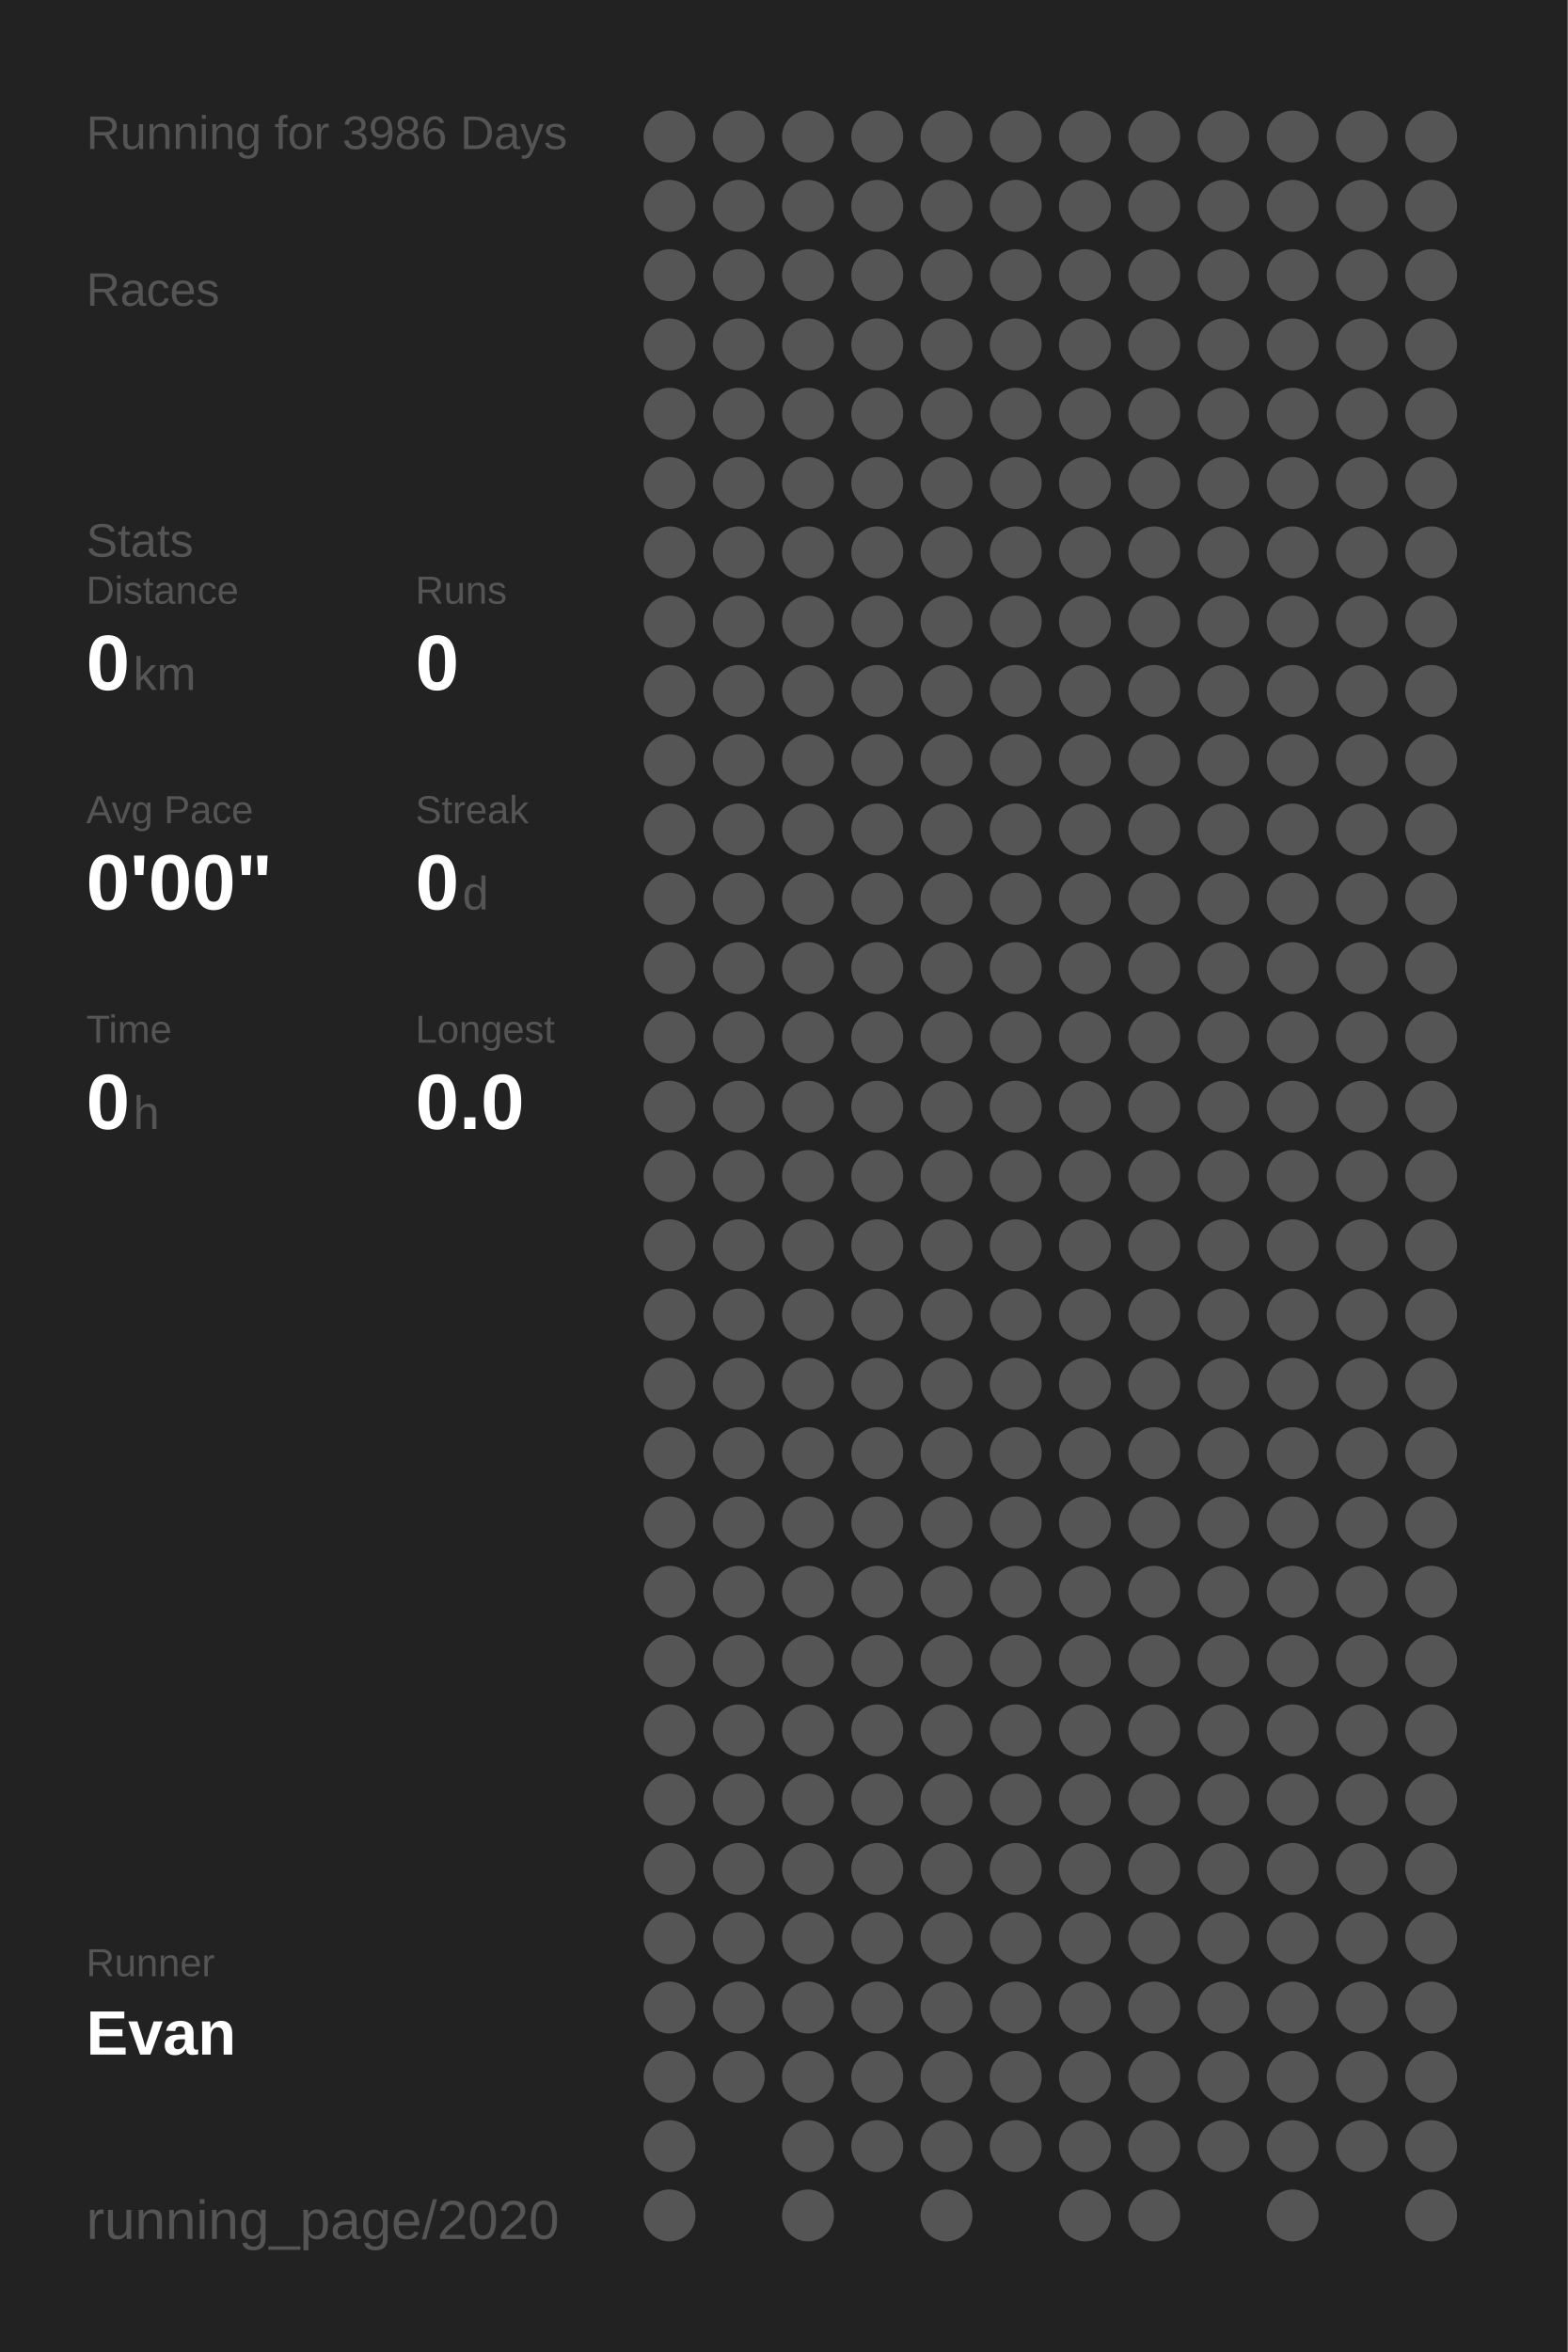
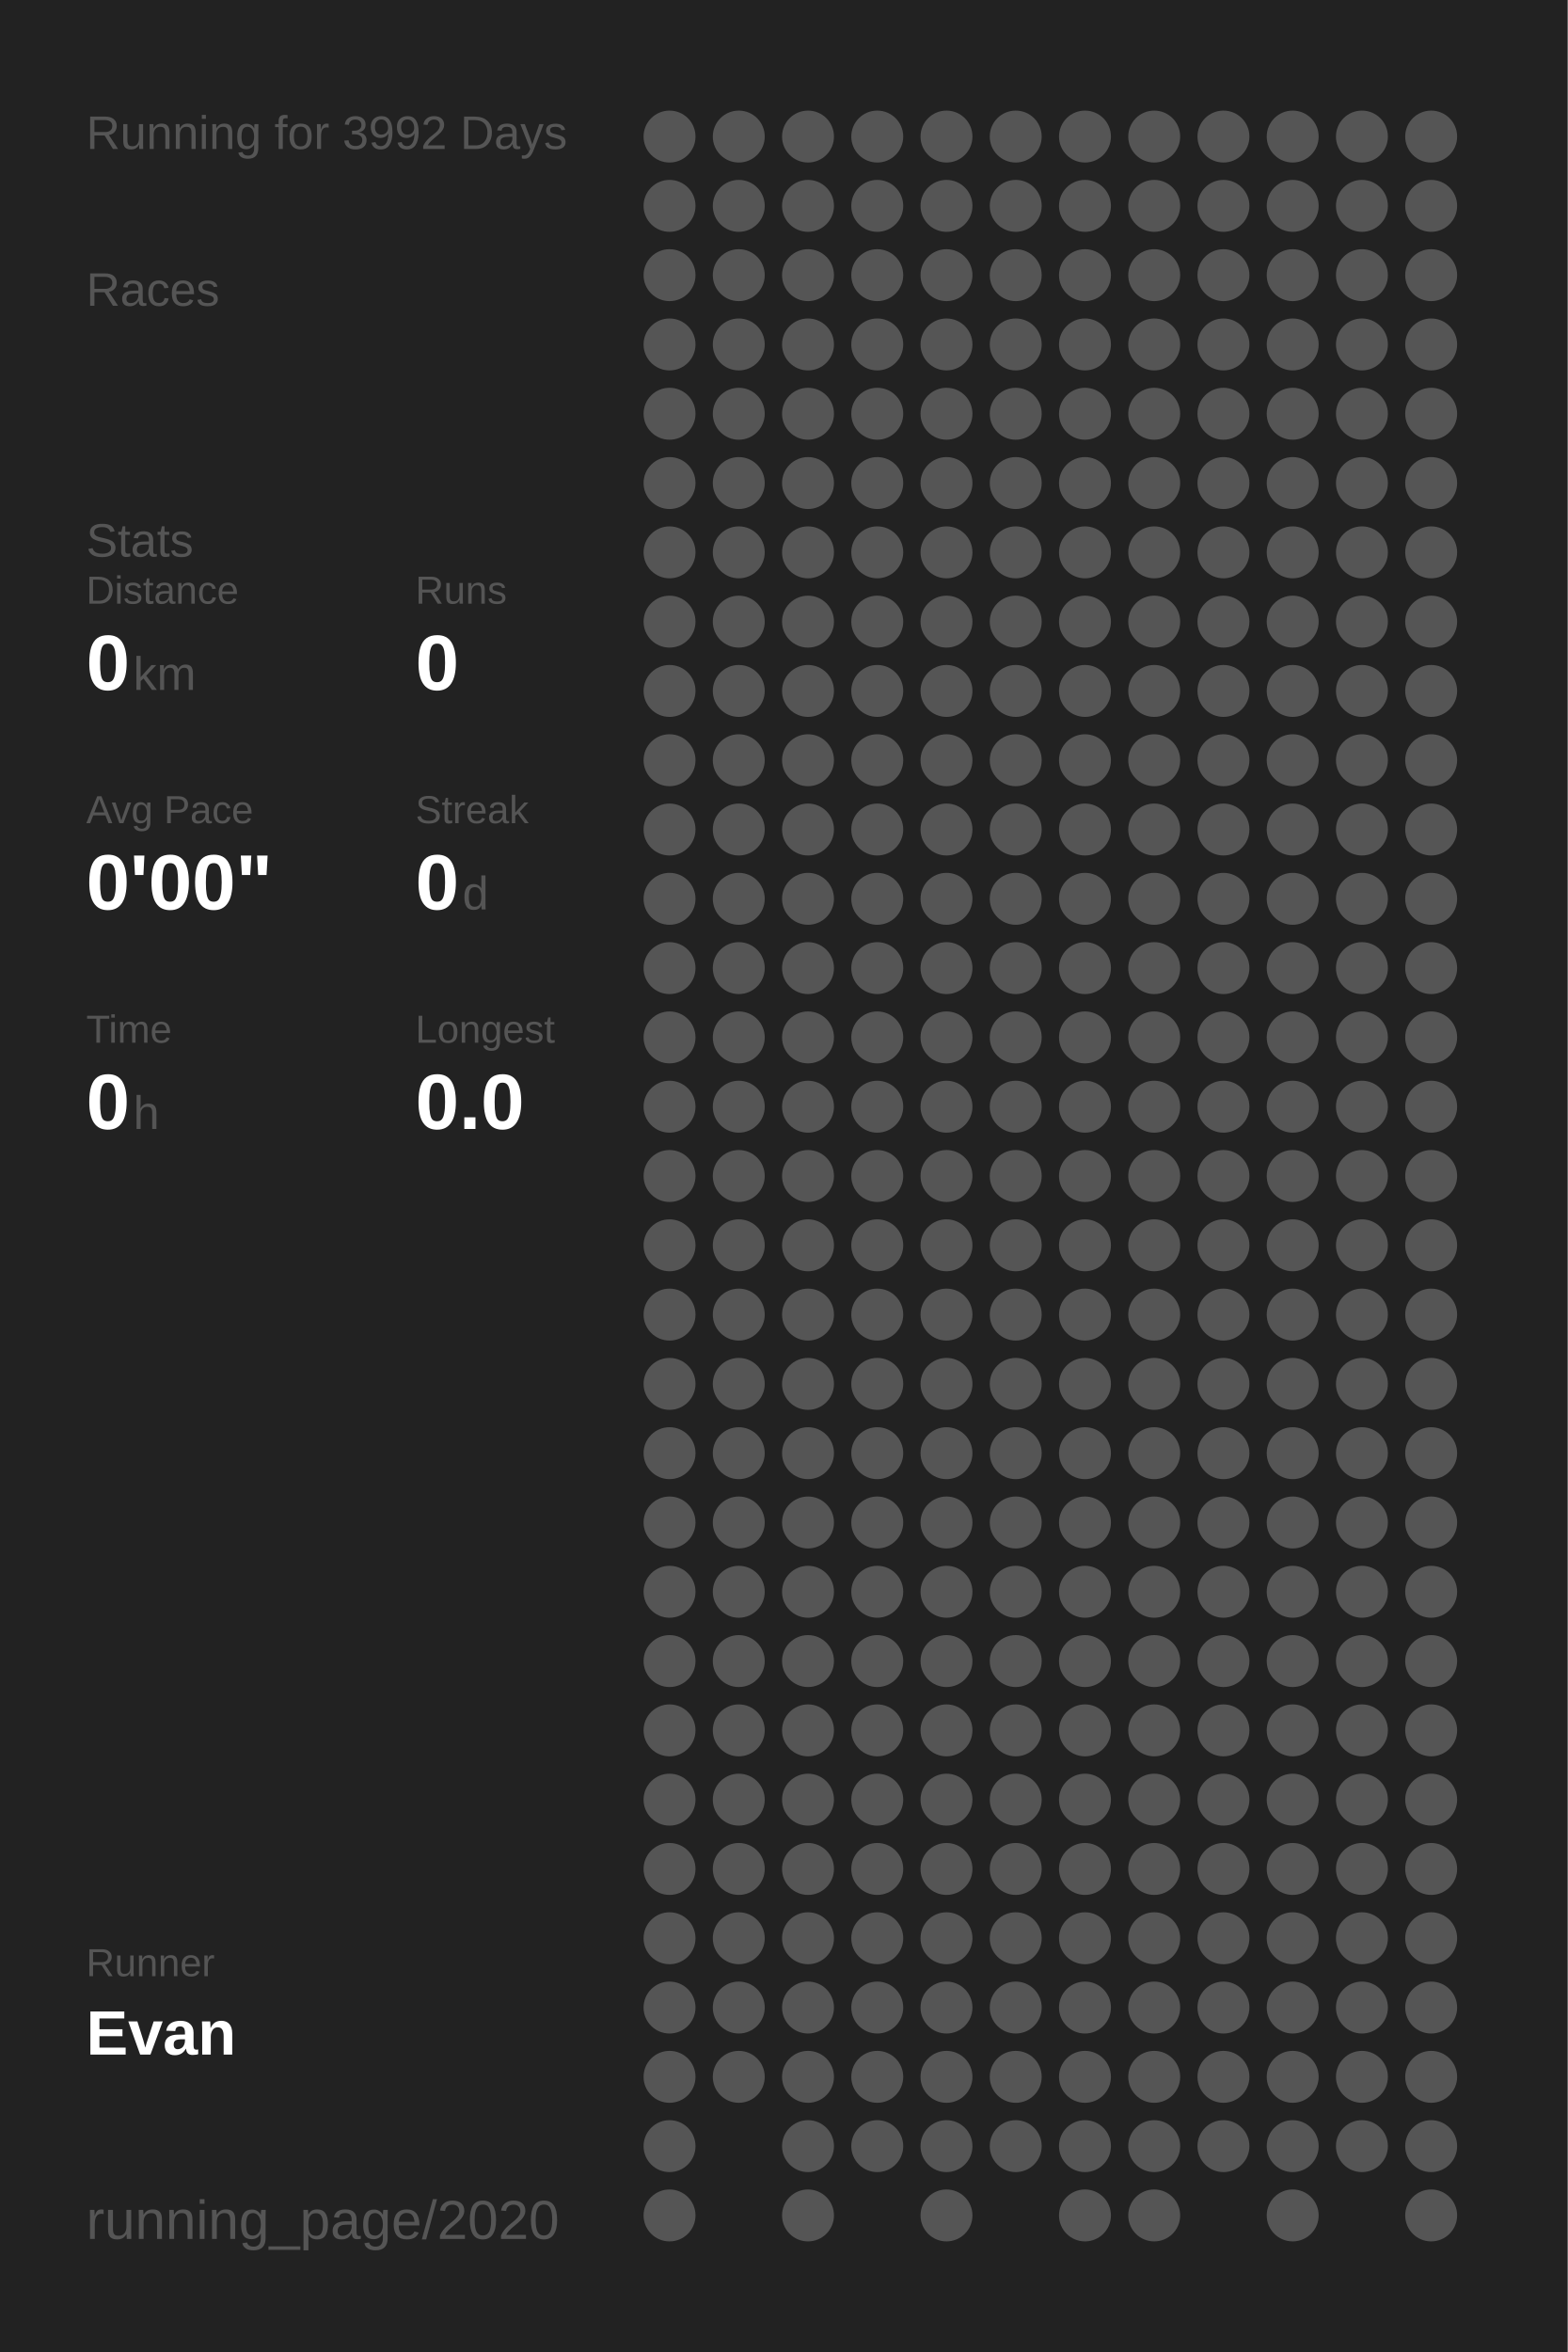
<svg xmlns="http://www.w3.org/2000/svg" baseProfile="full" height="300mm" version="1.1" viewBox="0,0,200,300" width="200mm">
  <defs />
  <rect fill="#222222" height="300" width="200" x="0" y="0" />
-   <text fill="#555555" style="font-size:6px; font-family:Arial;" x="11" y="19">Running for 3986 Days</text>
+   <text fill="#555555" style="font-size:6px; font-family:Arial;" x="11" y="19">Running for 3992 Days</text>
  <text fill="#555555" style="font-size:6px; font-family:Arial;" x="11" y="39">Races</text>
  <text fill="#555555" style="font-size:6px; font-family:Arial;" x="11" y="71">Stats</text>
  <text fill="#555555" style="font-size:5px; font-family:Arial;" x="11" y="77">Distance</text>
  <text fill="#FFFFFF" style="font-size:10px; font-family:Arial; font-weight:bold;" x="11" y="88">0</text>
  <text fill="#555555" style="font-size:6px; font-family:Arial;" x="17" y="88">km</text>
  <text fill="#555555" style="font-size:5px; font-family:Arial;" x="53" y="77">Runs</text>
  <text fill="#FFFFFF" style="font-size:10px; font-family:Arial; font-weight:bold;" x="53" y="88">0</text>
  <text fill="#555555" style="font-size:5px; font-family:Arial;" x="11" y="105">Avg Pace</text>
  <text fill="#FFFFFF" style="font-size:10px; font-family:Arial; font-weight:bold;" x="11" y="116">0'00"</text>
  <text fill="#555555" style="font-size:5px; font-family:Arial;" x="53" y="105">Streak</text>
  <text fill="#FFFFFF" style="font-size:10px; font-family:Arial; font-weight:bold;" x="53" y="116">0</text>
  <text fill="#555555" style="font-size:6px; font-family:Arial;" x="59" y="116">d</text>
  <text fill="#555555" style="font-size:5px; font-family:Arial;" x="11" y="133">Time</text>
  <text fill="#FFFFFF" style="font-size:10px; font-family:Arial; font-weight:bold;" x="11" y="144">0</text>
  <text fill="#555555" style="font-size:6px; font-family:Arial;" x="17" y="144">h</text>
  <text fill="#555555" style="font-size:5px; font-family:Arial;" x="53" y="133">Longest</text>
  <text fill="#FFFFFF" style="font-size:10px; font-family:Arial; font-weight:bold;" x="53" y="144">0.0</text>
  <text fill="#555555" style="font-size:5px; font-family:Arial;" x="11" y="252.065">Runner</text>
  <text fill="#FFFFFF" style="font-size:8px; font-family:Arial; font-weight:bold;" x="11" y="262.065">Evan</text>
  <text fill="#555555" style="font-size:7px; font-family:Arial;" x="11" y="285.581">running_page/2020</text>
  <circle cx="85.417" cy="17.419" fill="#555555" r="3.312" />
  <circle cx="85.417" cy="26.258" fill="#555555" r="3.312" />
  <circle cx="85.417" cy="35.097" fill="#555555" r="3.312" />
  <circle cx="85.417" cy="43.935" fill="#555555" r="3.312" />
  <circle cx="85.417" cy="52.774" fill="#555555" r="3.312" />
  <circle cx="85.417" cy="61.613" fill="#555555" r="3.312" />
  <circle cx="85.417" cy="70.452" fill="#555555" r="3.312" />
  <circle cx="85.417" cy="79.29" fill="#555555" r="3.312" />
  <circle cx="85.417" cy="88.129" fill="#555555" r="3.312" />
  <circle cx="85.417" cy="96.968" fill="#555555" r="3.312" />
  <circle cx="85.417" cy="105.806" fill="#555555" r="3.312" />
  <circle cx="85.417" cy="114.645" fill="#555555" r="3.312" />
  <circle cx="85.417" cy="123.484" fill="#555555" r="3.312" />
  <circle cx="85.417" cy="132.323" fill="#555555" r="3.312" />
  <circle cx="85.417" cy="141.161" fill="#555555" r="3.312" />
  <circle cx="85.417" cy="150" fill="#555555" r="3.312" />
  <circle cx="85.417" cy="158.839" fill="#555555" r="3.312" />
  <circle cx="85.417" cy="167.677" fill="#555555" r="3.312" />
  <circle cx="85.417" cy="176.516" fill="#555555" r="3.312" />
  <circle cx="85.417" cy="185.355" fill="#555555" r="3.312" />
  <circle cx="85.417" cy="194.194" fill="#555555" r="3.312" />
  <circle cx="85.417" cy="203.032" fill="#555555" r="3.312" />
  <circle cx="85.417" cy="211.871" fill="#555555" r="3.312" />
  <circle cx="85.417" cy="220.71" fill="#555555" r="3.312" />
  <circle cx="85.417" cy="229.548" fill="#555555" r="3.312" />
  <circle cx="85.417" cy="238.387" fill="#555555" r="3.312" />
  <circle cx="85.417" cy="247.226" fill="#555555" r="3.312" />
  <circle cx="85.417" cy="256.065" fill="#555555" r="3.312" />
  <circle cx="85.417" cy="264.903" fill="#555555" r="3.312" />
  <circle cx="85.417" cy="273.742" fill="#555555" r="3.312" />
  <circle cx="85.417" cy="282.581" fill="#555555" r="3.312" />
  <circle cx="94.25" cy="17.419" fill="#555555" r="3.312" />
  <circle cx="94.25" cy="26.258" fill="#555555" r="3.312" />
  <circle cx="94.25" cy="35.097" fill="#555555" r="3.312" />
  <circle cx="94.25" cy="43.935" fill="#555555" r="3.312" />
  <circle cx="94.25" cy="52.774" fill="#555555" r="3.312" />
  <circle cx="94.25" cy="61.613" fill="#555555" r="3.312" />
  <circle cx="94.25" cy="70.452" fill="#555555" r="3.312" />
  <circle cx="94.25" cy="79.29" fill="#555555" r="3.312" />
  <circle cx="94.25" cy="88.129" fill="#555555" r="3.312" />
  <circle cx="94.25" cy="96.968" fill="#555555" r="3.312" />
  <circle cx="94.25" cy="105.806" fill="#555555" r="3.312" />
  <circle cx="94.25" cy="114.645" fill="#555555" r="3.312" />
  <circle cx="94.25" cy="123.484" fill="#555555" r="3.312" />
  <circle cx="94.25" cy="132.323" fill="#555555" r="3.312" />
  <circle cx="94.25" cy="141.161" fill="#555555" r="3.312" />
  <circle cx="94.25" cy="150" fill="#555555" r="3.312" />
  <circle cx="94.25" cy="158.839" fill="#555555" r="3.312" />
  <circle cx="94.25" cy="167.677" fill="#555555" r="3.312" />
  <circle cx="94.25" cy="176.516" fill="#555555" r="3.312" />
  <circle cx="94.25" cy="185.355" fill="#555555" r="3.312" />
  <circle cx="94.25" cy="194.194" fill="#555555" r="3.312" />
  <circle cx="94.25" cy="203.032" fill="#555555" r="3.312" />
  <circle cx="94.25" cy="211.871" fill="#555555" r="3.312" />
  <circle cx="94.25" cy="220.71" fill="#555555" r="3.312" />
  <circle cx="94.25" cy="229.548" fill="#555555" r="3.312" />
  <circle cx="94.25" cy="238.387" fill="#555555" r="3.312" />
  <circle cx="94.25" cy="247.226" fill="#555555" r="3.312" />
  <circle cx="94.25" cy="256.065" fill="#555555" r="3.312" />
  <circle cx="94.25" cy="264.903" fill="#555555" r="3.312" />
  <circle cx="103.083" cy="17.419" fill="#555555" r="3.312" />
  <circle cx="103.083" cy="26.258" fill="#555555" r="3.312" />
  <circle cx="103.083" cy="35.097" fill="#555555" r="3.312" />
  <circle cx="103.083" cy="43.935" fill="#555555" r="3.312" />
  <circle cx="103.083" cy="52.774" fill="#555555" r="3.312" />
  <circle cx="103.083" cy="61.613" fill="#555555" r="3.312" />
  <circle cx="103.083" cy="70.452" fill="#555555" r="3.312" />
  <circle cx="103.083" cy="79.29" fill="#555555" r="3.312" />
  <circle cx="103.083" cy="88.129" fill="#555555" r="3.312" />
  <circle cx="103.083" cy="96.968" fill="#555555" r="3.312" />
  <circle cx="103.083" cy="105.806" fill="#555555" r="3.312" />
  <circle cx="103.083" cy="114.645" fill="#555555" r="3.312" />
  <circle cx="103.083" cy="123.484" fill="#555555" r="3.312" />
  <circle cx="103.083" cy="132.323" fill="#555555" r="3.312" />
  <circle cx="103.083" cy="141.161" fill="#555555" r="3.312" />
  <circle cx="103.083" cy="150" fill="#555555" r="3.312" />
  <circle cx="103.083" cy="158.839" fill="#555555" r="3.312" />
  <circle cx="103.083" cy="167.677" fill="#555555" r="3.312" />
  <circle cx="103.083" cy="176.516" fill="#555555" r="3.312" />
  <circle cx="103.083" cy="185.355" fill="#555555" r="3.312" />
  <circle cx="103.083" cy="194.194" fill="#555555" r="3.312" />
  <circle cx="103.083" cy="203.032" fill="#555555" r="3.312" />
  <circle cx="103.083" cy="211.871" fill="#555555" r="3.312" />
  <circle cx="103.083" cy="220.71" fill="#555555" r="3.312" />
  <circle cx="103.083" cy="229.548" fill="#555555" r="3.312" />
  <circle cx="103.083" cy="238.387" fill="#555555" r="3.312" />
  <circle cx="103.083" cy="247.226" fill="#555555" r="3.312" />
  <circle cx="103.083" cy="256.065" fill="#555555" r="3.312" />
  <circle cx="103.083" cy="264.903" fill="#555555" r="3.312" />
  <circle cx="103.083" cy="273.742" fill="#555555" r="3.312" />
  <circle cx="103.083" cy="282.581" fill="#555555" r="3.312" />
  <circle cx="111.917" cy="17.419" fill="#555555" r="3.312" />
  <circle cx="111.917" cy="26.258" fill="#555555" r="3.312" />
  <circle cx="111.917" cy="35.097" fill="#555555" r="3.312" />
  <circle cx="111.917" cy="43.935" fill="#555555" r="3.312" />
  <circle cx="111.917" cy="52.774" fill="#555555" r="3.312" />
  <circle cx="111.917" cy="61.613" fill="#555555" r="3.312" />
  <circle cx="111.917" cy="70.452" fill="#555555" r="3.312" />
  <circle cx="111.917" cy="79.29" fill="#555555" r="3.312" />
  <circle cx="111.917" cy="88.129" fill="#555555" r="3.312" />
  <circle cx="111.917" cy="96.968" fill="#555555" r="3.312" />
  <circle cx="111.917" cy="105.806" fill="#555555" r="3.312" />
  <circle cx="111.917" cy="114.645" fill="#555555" r="3.312" />
  <circle cx="111.917" cy="123.484" fill="#555555" r="3.312" />
  <circle cx="111.917" cy="132.323" fill="#555555" r="3.312" />
  <circle cx="111.917" cy="141.161" fill="#555555" r="3.312" />
  <circle cx="111.917" cy="150" fill="#555555" r="3.312" />
  <circle cx="111.917" cy="158.839" fill="#555555" r="3.312" />
  <circle cx="111.917" cy="167.677" fill="#555555" r="3.312" />
  <circle cx="111.917" cy="176.516" fill="#555555" r="3.312" />
  <circle cx="111.917" cy="185.355" fill="#555555" r="3.312" />
  <circle cx="111.917" cy="194.194" fill="#555555" r="3.312" />
  <circle cx="111.917" cy="203.032" fill="#555555" r="3.312" />
  <circle cx="111.917" cy="211.871" fill="#555555" r="3.312" />
  <circle cx="111.917" cy="220.71" fill="#555555" r="3.312" />
  <circle cx="111.917" cy="229.548" fill="#555555" r="3.312" />
  <circle cx="111.917" cy="238.387" fill="#555555" r="3.312" />
  <circle cx="111.917" cy="247.226" fill="#555555" r="3.312" />
  <circle cx="111.917" cy="256.065" fill="#555555" r="3.312" />
  <circle cx="111.917" cy="264.903" fill="#555555" r="3.312" />
  <circle cx="111.917" cy="273.742" fill="#555555" r="3.312" />
  <circle cx="120.75" cy="17.419" fill="#555555" r="3.312" />
  <circle cx="120.75" cy="26.258" fill="#555555" r="3.312" />
  <circle cx="120.75" cy="35.097" fill="#555555" r="3.312" />
  <circle cx="120.75" cy="43.935" fill="#555555" r="3.312" />
  <circle cx="120.75" cy="52.774" fill="#555555" r="3.312" />
  <circle cx="120.75" cy="61.613" fill="#555555" r="3.312" />
  <circle cx="120.75" cy="70.452" fill="#555555" r="3.312" />
  <circle cx="120.75" cy="79.29" fill="#555555" r="3.312" />
  <circle cx="120.75" cy="88.129" fill="#555555" r="3.312" />
  <circle cx="120.75" cy="96.968" fill="#555555" r="3.312" />
  <circle cx="120.75" cy="105.806" fill="#555555" r="3.312" />
  <circle cx="120.75" cy="114.645" fill="#555555" r="3.312" />
  <circle cx="120.75" cy="123.484" fill="#555555" r="3.312" />
  <circle cx="120.75" cy="132.323" fill="#555555" r="3.312" />
  <circle cx="120.75" cy="141.161" fill="#555555" r="3.312" />
  <circle cx="120.75" cy="150" fill="#555555" r="3.312" />
  <circle cx="120.75" cy="158.839" fill="#555555" r="3.312" />
  <circle cx="120.75" cy="167.677" fill="#555555" r="3.312" />
  <circle cx="120.75" cy="176.516" fill="#555555" r="3.312" />
  <circle cx="120.75" cy="185.355" fill="#555555" r="3.312" />
  <circle cx="120.75" cy="194.194" fill="#555555" r="3.312" />
  <circle cx="120.75" cy="203.032" fill="#555555" r="3.312" />
  <circle cx="120.75" cy="211.871" fill="#555555" r="3.312" />
  <circle cx="120.75" cy="220.71" fill="#555555" r="3.312" />
  <circle cx="120.75" cy="229.548" fill="#555555" r="3.312" />
  <circle cx="120.75" cy="238.387" fill="#555555" r="3.312" />
  <circle cx="120.75" cy="247.226" fill="#555555" r="3.312" />
  <circle cx="120.75" cy="256.065" fill="#555555" r="3.312" />
  <circle cx="120.75" cy="264.903" fill="#555555" r="3.312" />
  <circle cx="120.75" cy="273.742" fill="#555555" r="3.312" />
  <circle cx="120.75" cy="282.581" fill="#555555" r="3.312" />
  <circle cx="129.583" cy="17.419" fill="#555555" r="3.312" />
  <circle cx="129.583" cy="26.258" fill="#555555" r="3.312" />
  <circle cx="129.583" cy="35.097" fill="#555555" r="3.312" />
  <circle cx="129.583" cy="43.935" fill="#555555" r="3.312" />
  <circle cx="129.583" cy="52.774" fill="#555555" r="3.312" />
  <circle cx="129.583" cy="61.613" fill="#555555" r="3.312" />
  <circle cx="129.583" cy="70.452" fill="#555555" r="3.312" />
  <circle cx="129.583" cy="79.29" fill="#555555" r="3.312" />
  <circle cx="129.583" cy="88.129" fill="#555555" r="3.312" />
  <circle cx="129.583" cy="96.968" fill="#555555" r="3.312" />
  <circle cx="129.583" cy="105.806" fill="#555555" r="3.312" />
  <circle cx="129.583" cy="114.645" fill="#555555" r="3.312" />
  <circle cx="129.583" cy="123.484" fill="#555555" r="3.312" />
  <circle cx="129.583" cy="132.323" fill="#555555" r="3.312" />
  <circle cx="129.583" cy="141.161" fill="#555555" r="3.312" />
  <circle cx="129.583" cy="150" fill="#555555" r="3.312" />
  <circle cx="129.583" cy="158.839" fill="#555555" r="3.312" />
  <circle cx="129.583" cy="167.677" fill="#555555" r="3.312" />
  <circle cx="129.583" cy="176.516" fill="#555555" r="3.312" />
  <circle cx="129.583" cy="185.355" fill="#555555" r="3.312" />
  <circle cx="129.583" cy="194.194" fill="#555555" r="3.312" />
  <circle cx="129.583" cy="203.032" fill="#555555" r="3.312" />
  <circle cx="129.583" cy="211.871" fill="#555555" r="3.312" />
  <circle cx="129.583" cy="220.71" fill="#555555" r="3.312" />
  <circle cx="129.583" cy="229.548" fill="#555555" r="3.312" />
  <circle cx="129.583" cy="238.387" fill="#555555" r="3.312" />
  <circle cx="129.583" cy="247.226" fill="#555555" r="3.312" />
  <circle cx="129.583" cy="256.065" fill="#555555" r="3.312" />
  <circle cx="129.583" cy="264.903" fill="#555555" r="3.312" />
  <circle cx="129.583" cy="273.742" fill="#555555" r="3.312" />
  <circle cx="138.417" cy="17.419" fill="#555555" r="3.312" />
  <circle cx="138.417" cy="26.258" fill="#555555" r="3.312" />
  <circle cx="138.417" cy="35.097" fill="#555555" r="3.312" />
  <circle cx="138.417" cy="43.935" fill="#555555" r="3.312" />
  <circle cx="138.417" cy="52.774" fill="#555555" r="3.312" />
  <circle cx="138.417" cy="61.613" fill="#555555" r="3.312" />
  <circle cx="138.417" cy="70.452" fill="#555555" r="3.312" />
  <circle cx="138.417" cy="79.29" fill="#555555" r="3.312" />
  <circle cx="138.417" cy="88.129" fill="#555555" r="3.312" />
  <circle cx="138.417" cy="96.968" fill="#555555" r="3.312" />
  <circle cx="138.417" cy="105.806" fill="#555555" r="3.312" />
  <circle cx="138.417" cy="114.645" fill="#555555" r="3.312" />
  <circle cx="138.417" cy="123.484" fill="#555555" r="3.312" />
  <circle cx="138.417" cy="132.323" fill="#555555" r="3.312" />
  <circle cx="138.417" cy="141.161" fill="#555555" r="3.312" />
  <circle cx="138.417" cy="150" fill="#555555" r="3.312" />
  <circle cx="138.417" cy="158.839" fill="#555555" r="3.312" />
  <circle cx="138.417" cy="167.677" fill="#555555" r="3.312" />
  <circle cx="138.417" cy="176.516" fill="#555555" r="3.312" />
  <circle cx="138.417" cy="185.355" fill="#555555" r="3.312" />
  <circle cx="138.417" cy="194.194" fill="#555555" r="3.312" />
  <circle cx="138.417" cy="203.032" fill="#555555" r="3.312" />
  <circle cx="138.417" cy="211.871" fill="#555555" r="3.312" />
  <circle cx="138.417" cy="220.71" fill="#555555" r="3.312" />
  <circle cx="138.417" cy="229.548" fill="#555555" r="3.312" />
  <circle cx="138.417" cy="238.387" fill="#555555" r="3.312" />
  <circle cx="138.417" cy="247.226" fill="#555555" r="3.312" />
  <circle cx="138.417" cy="256.065" fill="#555555" r="3.312" />
  <circle cx="138.417" cy="264.903" fill="#555555" r="3.312" />
  <circle cx="138.417" cy="273.742" fill="#555555" r="3.312" />
  <circle cx="138.417" cy="282.581" fill="#555555" r="3.312" />
  <circle cx="147.25" cy="17.419" fill="#555555" r="3.312" />
  <circle cx="147.25" cy="26.258" fill="#555555" r="3.312" />
  <circle cx="147.25" cy="35.097" fill="#555555" r="3.312" />
  <circle cx="147.25" cy="43.935" fill="#555555" r="3.312" />
  <circle cx="147.25" cy="52.774" fill="#555555" r="3.312" />
  <circle cx="147.25" cy="61.613" fill="#555555" r="3.312" />
  <circle cx="147.25" cy="70.452" fill="#555555" r="3.312" />
  <circle cx="147.25" cy="79.29" fill="#555555" r="3.312" />
  <circle cx="147.25" cy="88.129" fill="#555555" r="3.312" />
  <circle cx="147.25" cy="96.968" fill="#555555" r="3.312" />
  <circle cx="147.25" cy="105.806" fill="#555555" r="3.312" />
  <circle cx="147.25" cy="114.645" fill="#555555" r="3.312" />
  <circle cx="147.25" cy="123.484" fill="#555555" r="3.312" />
  <circle cx="147.25" cy="132.323" fill="#555555" r="3.312" />
  <circle cx="147.25" cy="141.161" fill="#555555" r="3.312" />
  <circle cx="147.25" cy="150" fill="#555555" r="3.312" />
  <circle cx="147.25" cy="158.839" fill="#555555" r="3.312" />
  <circle cx="147.25" cy="167.677" fill="#555555" r="3.312" />
  <circle cx="147.25" cy="176.516" fill="#555555" r="3.312" />
  <circle cx="147.25" cy="185.355" fill="#555555" r="3.312" />
  <circle cx="147.25" cy="194.194" fill="#555555" r="3.312" />
  <circle cx="147.25" cy="203.032" fill="#555555" r="3.312" />
  <circle cx="147.25" cy="211.871" fill="#555555" r="3.312" />
  <circle cx="147.25" cy="220.71" fill="#555555" r="3.312" />
  <circle cx="147.25" cy="229.548" fill="#555555" r="3.312" />
  <circle cx="147.25" cy="238.387" fill="#555555" r="3.312" />
  <circle cx="147.25" cy="247.226" fill="#555555" r="3.312" />
  <circle cx="147.25" cy="256.065" fill="#555555" r="3.312" />
  <circle cx="147.25" cy="264.903" fill="#555555" r="3.312" />
  <circle cx="147.25" cy="273.742" fill="#555555" r="3.312" />
  <circle cx="147.25" cy="282.581" fill="#555555" r="3.312" />
  <circle cx="156.083" cy="17.419" fill="#555555" r="3.312" />
  <circle cx="156.083" cy="26.258" fill="#555555" r="3.312" />
  <circle cx="156.083" cy="35.097" fill="#555555" r="3.312" />
  <circle cx="156.083" cy="43.935" fill="#555555" r="3.312" />
  <circle cx="156.083" cy="52.774" fill="#555555" r="3.312" />
  <circle cx="156.083" cy="61.613" fill="#555555" r="3.312" />
  <circle cx="156.083" cy="70.452" fill="#555555" r="3.312" />
  <circle cx="156.083" cy="79.29" fill="#555555" r="3.312" />
  <circle cx="156.083" cy="88.129" fill="#555555" r="3.312" />
  <circle cx="156.083" cy="96.968" fill="#555555" r="3.312" />
  <circle cx="156.083" cy="105.806" fill="#555555" r="3.312" />
  <circle cx="156.083" cy="114.645" fill="#555555" r="3.312" />
  <circle cx="156.083" cy="123.484" fill="#555555" r="3.312" />
  <circle cx="156.083" cy="132.323" fill="#555555" r="3.312" />
  <circle cx="156.083" cy="141.161" fill="#555555" r="3.312" />
  <circle cx="156.083" cy="150" fill="#555555" r="3.312" />
  <circle cx="156.083" cy="158.839" fill="#555555" r="3.312" />
  <circle cx="156.083" cy="167.677" fill="#555555" r="3.312" />
  <circle cx="156.083" cy="176.516" fill="#555555" r="3.312" />
  <circle cx="156.083" cy="185.355" fill="#555555" r="3.312" />
  <circle cx="156.083" cy="194.194" fill="#555555" r="3.312" />
  <circle cx="156.083" cy="203.032" fill="#555555" r="3.312" />
  <circle cx="156.083" cy="211.871" fill="#555555" r="3.312" />
  <circle cx="156.083" cy="220.71" fill="#555555" r="3.312" />
  <circle cx="156.083" cy="229.548" fill="#555555" r="3.312" />
  <circle cx="156.083" cy="238.387" fill="#555555" r="3.312" />
  <circle cx="156.083" cy="247.226" fill="#555555" r="3.312" />
  <circle cx="156.083" cy="256.065" fill="#555555" r="3.312" />
  <circle cx="156.083" cy="264.903" fill="#555555" r="3.312" />
  <circle cx="156.083" cy="273.742" fill="#555555" r="3.312" />
  <circle cx="164.917" cy="17.419" fill="#555555" r="3.312" />
  <circle cx="164.917" cy="26.258" fill="#555555" r="3.312" />
  <circle cx="164.917" cy="35.097" fill="#555555" r="3.312" />
  <circle cx="164.917" cy="43.935" fill="#555555" r="3.312" />
  <circle cx="164.917" cy="52.774" fill="#555555" r="3.312" />
  <circle cx="164.917" cy="61.613" fill="#555555" r="3.312" />
  <circle cx="164.917" cy="70.452" fill="#555555" r="3.312" />
  <circle cx="164.917" cy="79.29" fill="#555555" r="3.312" />
  <circle cx="164.917" cy="88.129" fill="#555555" r="3.312" />
  <circle cx="164.917" cy="96.968" fill="#555555" r="3.312" />
  <circle cx="164.917" cy="105.806" fill="#555555" r="3.312" />
  <circle cx="164.917" cy="114.645" fill="#555555" r="3.312" />
  <circle cx="164.917" cy="123.484" fill="#555555" r="3.312" />
  <circle cx="164.917" cy="132.323" fill="#555555" r="3.312" />
  <circle cx="164.917" cy="141.161" fill="#555555" r="3.312" />
  <circle cx="164.917" cy="150" fill="#555555" r="3.312" />
  <circle cx="164.917" cy="158.839" fill="#555555" r="3.312" />
  <circle cx="164.917" cy="167.677" fill="#555555" r="3.312" />
  <circle cx="164.917" cy="176.516" fill="#555555" r="3.312" />
  <circle cx="164.917" cy="185.355" fill="#555555" r="3.312" />
  <circle cx="164.917" cy="194.194" fill="#555555" r="3.312" />
  <circle cx="164.917" cy="203.032" fill="#555555" r="3.312" />
  <circle cx="164.917" cy="211.871" fill="#555555" r="3.312" />
  <circle cx="164.917" cy="220.71" fill="#555555" r="3.312" />
  <circle cx="164.917" cy="229.548" fill="#555555" r="3.312" />
  <circle cx="164.917" cy="238.387" fill="#555555" r="3.312" />
  <circle cx="164.917" cy="247.226" fill="#555555" r="3.312" />
  <circle cx="164.917" cy="256.065" fill="#555555" r="3.312" />
  <circle cx="164.917" cy="264.903" fill="#555555" r="3.312" />
  <circle cx="164.917" cy="273.742" fill="#555555" r="3.312" />
  <circle cx="164.917" cy="282.581" fill="#555555" r="3.312" />
  <circle cx="173.75" cy="17.419" fill="#555555" r="3.312" />
  <circle cx="173.75" cy="26.258" fill="#555555" r="3.312" />
  <circle cx="173.75" cy="35.097" fill="#555555" r="3.312" />
  <circle cx="173.75" cy="43.935" fill="#555555" r="3.312" />
  <circle cx="173.75" cy="52.774" fill="#555555" r="3.312" />
  <circle cx="173.75" cy="61.613" fill="#555555" r="3.312" />
  <circle cx="173.75" cy="70.452" fill="#555555" r="3.312" />
  <circle cx="173.75" cy="79.29" fill="#555555" r="3.312" />
  <circle cx="173.75" cy="88.129" fill="#555555" r="3.312" />
  <circle cx="173.75" cy="96.968" fill="#555555" r="3.312" />
  <circle cx="173.75" cy="105.806" fill="#555555" r="3.312" />
  <circle cx="173.75" cy="114.645" fill="#555555" r="3.312" />
  <circle cx="173.75" cy="123.484" fill="#555555" r="3.312" />
  <circle cx="173.75" cy="132.323" fill="#555555" r="3.312" />
  <circle cx="173.75" cy="141.161" fill="#555555" r="3.312" />
  <circle cx="173.75" cy="150" fill="#555555" r="3.312" />
  <circle cx="173.75" cy="158.839" fill="#555555" r="3.312" />
  <circle cx="173.75" cy="167.677" fill="#555555" r="3.312" />
  <circle cx="173.75" cy="176.516" fill="#555555" r="3.312" />
  <circle cx="173.75" cy="185.355" fill="#555555" r="3.312" />
  <circle cx="173.75" cy="194.194" fill="#555555" r="3.312" />
  <circle cx="173.75" cy="203.032" fill="#555555" r="3.312" />
  <circle cx="173.75" cy="211.871" fill="#555555" r="3.312" />
  <circle cx="173.75" cy="220.71" fill="#555555" r="3.312" />
  <circle cx="173.75" cy="229.548" fill="#555555" r="3.312" />
  <circle cx="173.75" cy="238.387" fill="#555555" r="3.312" />
  <circle cx="173.75" cy="247.226" fill="#555555" r="3.312" />
  <circle cx="173.75" cy="256.065" fill="#555555" r="3.312" />
  <circle cx="173.75" cy="264.903" fill="#555555" r="3.312" />
  <circle cx="173.75" cy="273.742" fill="#555555" r="3.312" />
  <circle cx="182.583" cy="17.419" fill="#555555" r="3.312" />
  <circle cx="182.583" cy="26.258" fill="#555555" r="3.312" />
  <circle cx="182.583" cy="35.097" fill="#555555" r="3.312" />
  <circle cx="182.583" cy="43.935" fill="#555555" r="3.312" />
  <circle cx="182.583" cy="52.774" fill="#555555" r="3.312" />
  <circle cx="182.583" cy="61.613" fill="#555555" r="3.312" />
  <circle cx="182.583" cy="70.452" fill="#555555" r="3.312" />
  <circle cx="182.583" cy="79.29" fill="#555555" r="3.312" />
  <circle cx="182.583" cy="88.129" fill="#555555" r="3.312" />
  <circle cx="182.583" cy="96.968" fill="#555555" r="3.312" />
  <circle cx="182.583" cy="105.806" fill="#555555" r="3.312" />
  <circle cx="182.583" cy="114.645" fill="#555555" r="3.312" />
  <circle cx="182.583" cy="123.484" fill="#555555" r="3.312" />
  <circle cx="182.583" cy="132.323" fill="#555555" r="3.312" />
  <circle cx="182.583" cy="141.161" fill="#555555" r="3.312" />
  <circle cx="182.583" cy="150" fill="#555555" r="3.312" />
  <circle cx="182.583" cy="158.839" fill="#555555" r="3.312" />
  <circle cx="182.583" cy="167.677" fill="#555555" r="3.312" />
  <circle cx="182.583" cy="176.516" fill="#555555" r="3.312" />
  <circle cx="182.583" cy="185.355" fill="#555555" r="3.312" />
  <circle cx="182.583" cy="194.194" fill="#555555" r="3.312" />
  <circle cx="182.583" cy="203.032" fill="#555555" r="3.312" />
  <circle cx="182.583" cy="211.871" fill="#555555" r="3.312" />
  <circle cx="182.583" cy="220.71" fill="#555555" r="3.312" />
  <circle cx="182.583" cy="229.548" fill="#555555" r="3.312" />
  <circle cx="182.583" cy="238.387" fill="#555555" r="3.312" />
  <circle cx="182.583" cy="247.226" fill="#555555" r="3.312" />
  <circle cx="182.583" cy="256.065" fill="#555555" r="3.312" />
  <circle cx="182.583" cy="264.903" fill="#555555" r="3.312" />
  <circle cx="182.583" cy="273.742" fill="#555555" r="3.312" />
  <circle cx="182.583" cy="282.581" fill="#555555" r="3.312" />
</svg>
